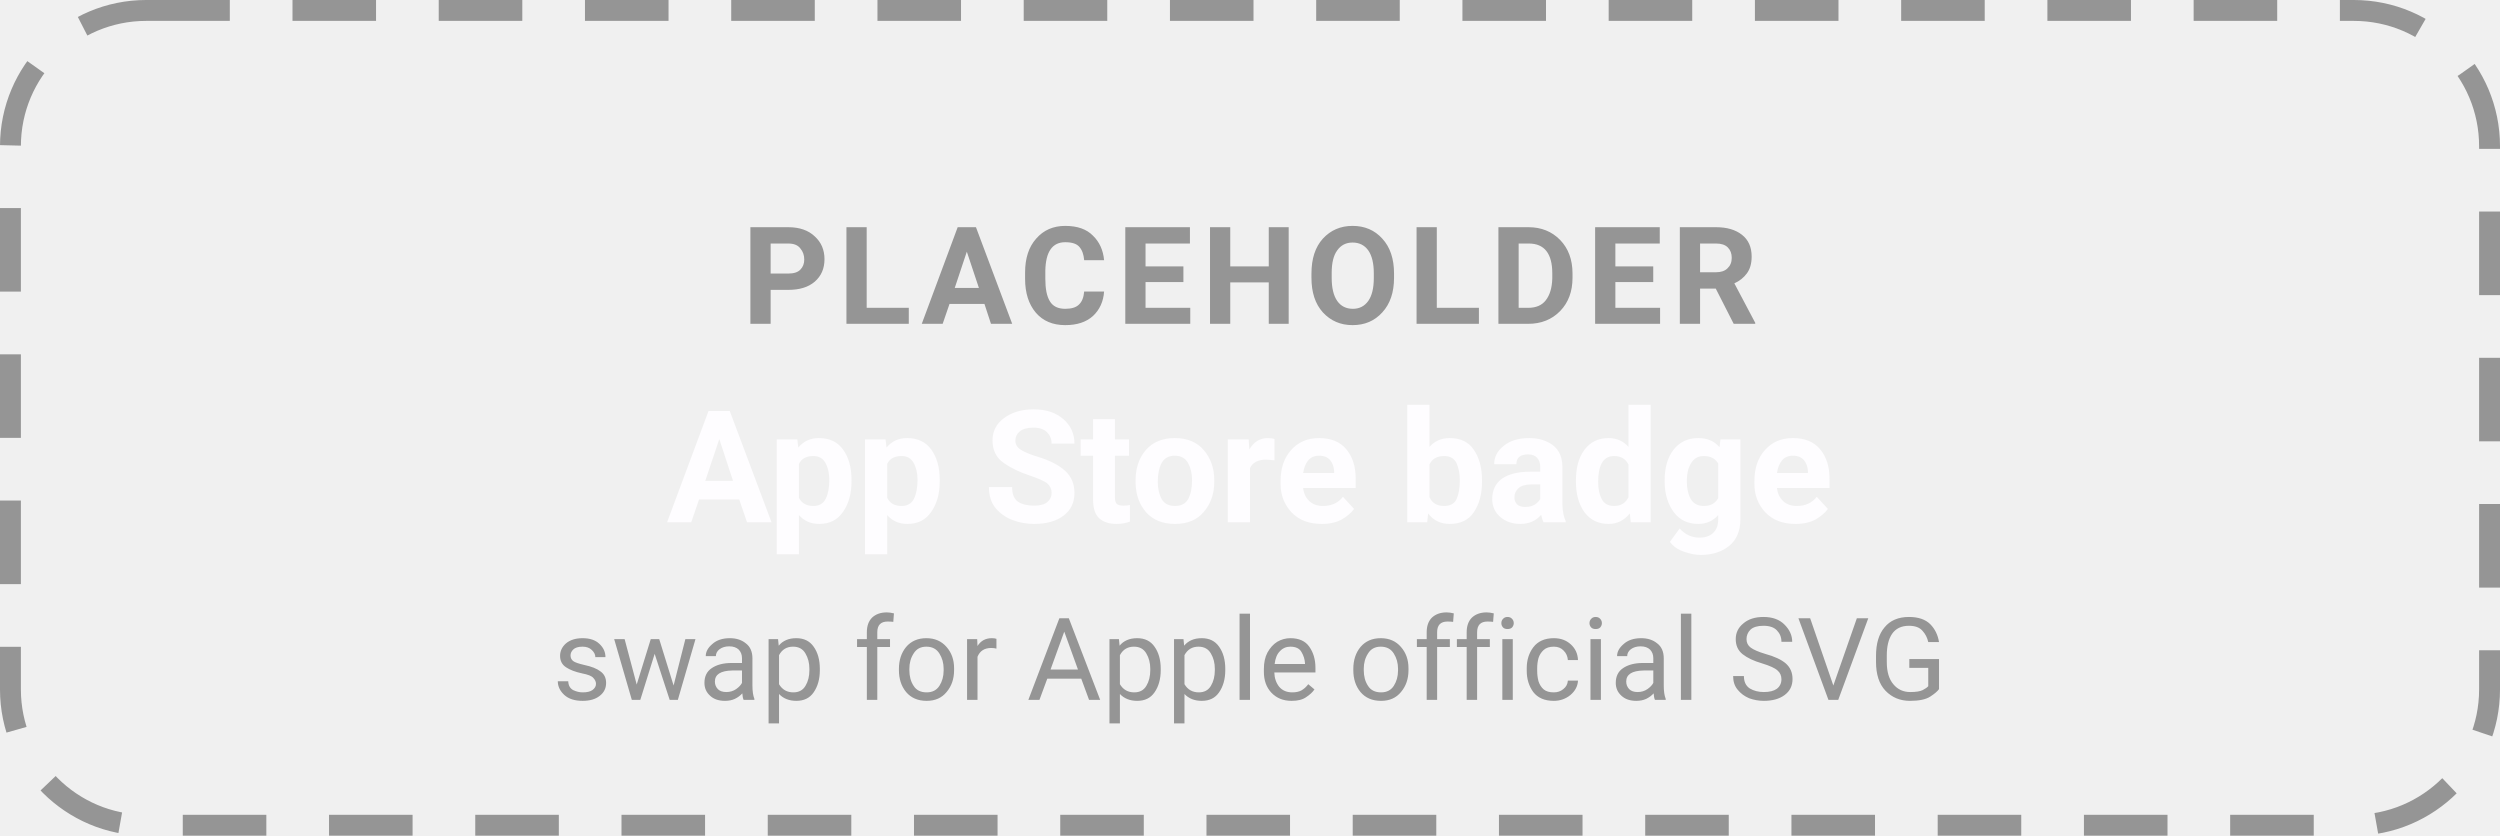
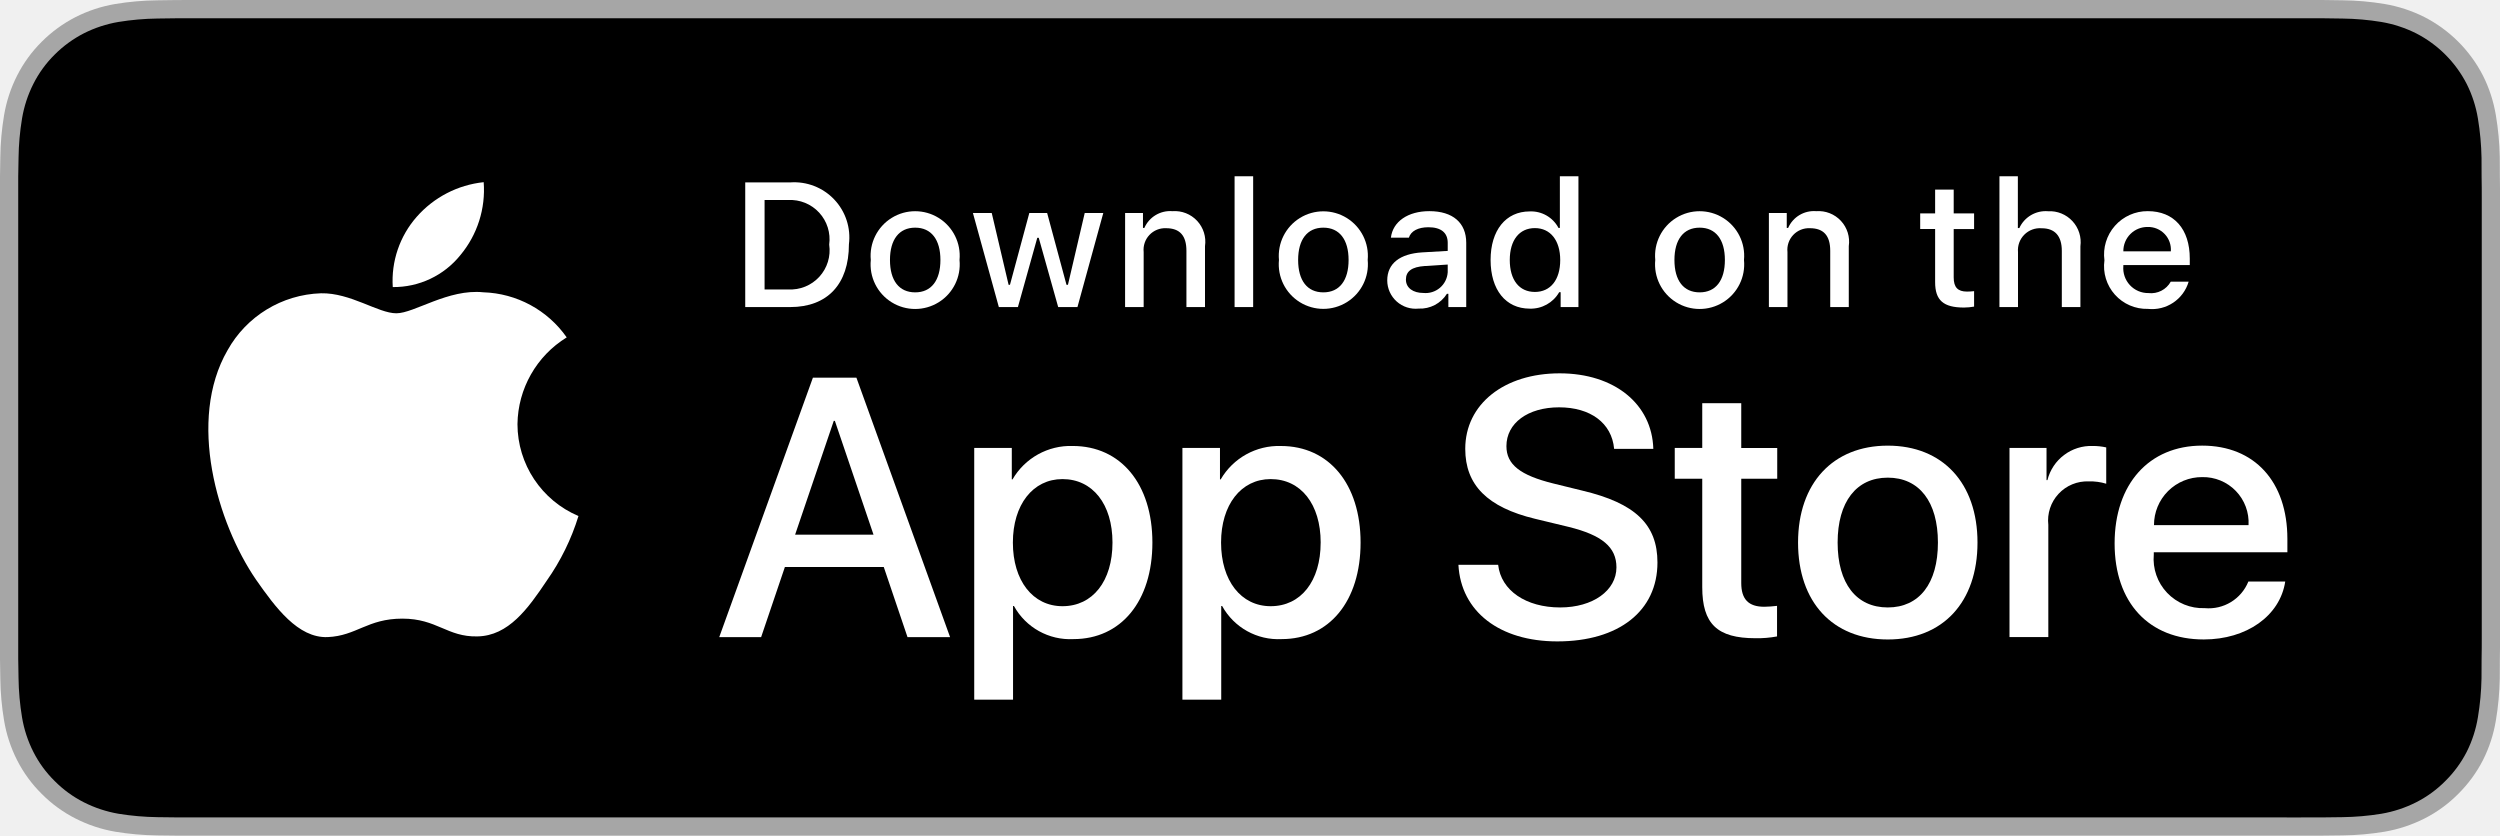
- <svg xmlns="http://www.w3.org/2000/svg" width="119.664" height="40" viewBox="0 0 119.664 40" role="img" aria-label="Placeholder for Apple's Download on the App Store badge">
-   <rect x="0.5" y="0.5" width="118.664" height="39" rx="6.5" fill="none" stroke="#959595" stroke-width="1" stroke-dasharray="4 3" />
-   <text x="59.832" y="15.5" fill="#959595" font-family="ui-sans-serif, -apple-system, Segoe UI, Roboto, sans-serif" font-size="6.5" font-weight="600" letter-spacing="0.4" text-anchor="middle">PLACEHOLDER</text>
-   <text x="59.832" y="25" fill="#FEFDFF" font-family="ui-sans-serif, -apple-system, Segoe UI, Roboto, sans-serif" font-size="7.5" font-weight="600" text-anchor="middle">App Store badge</text>
-   <text x="59.832" y="33.5" fill="#959595" font-family="ui-sans-serif, -apple-system, Segoe UI, Roboto, sans-serif" font-size="5.5" text-anchor="middle">swap for Apple official SVG</text>
+ <svg xmlns="http://www.w3.org/2000/svg" id="livetype" width="119.664" height="40" viewBox="0 0 119.664 40">
+   <g>
+     <g>
+       <g>
+         <path d="M110.135,0H9.535c-.367,0-.729,0-1.095.002-.306.002-.61.008-.919.013A13.215,13.215,0,0,0,5.517.191a6.665,6.665,0,0,0-1.901.627A6.438,6.438,0,0,0,1.998,1.997,6.258,6.258,0,0,0,.819,3.618a6.601,6.601,0,0,0-.625,1.903,12.993,12.993,0,0,0-.179,2.002C.006,7.83.005,8.138,0,8.444V31.559c.005.31.006.611.015.922a12.992,12.992,0,0,0,.179,2.002,6.588,6.588,0,0,0,.625,1.904A6.208,6.208,0,0,0,1.998,38.001a6.274,6.274,0,0,0,1.619,1.179,6.701,6.701,0,0,0,1.901.631,13.455,13.455,0,0,0,2.004.177c.309.007.613.011.919.011C8.806,40,9.168,40,9.535,40H110.135c.359,0,.725,0,1.084-.002.305,0,.617-.004.922-.011a13.279,13.279,0,0,0,2-.177,6.804,6.804,0,0,0,1.908-.631,6.277,6.277,0,0,0,1.617-1.179,6.395,6.395,0,0,0,1.182-1.614,6.604,6.604,0,0,0,.619-1.904,13.506,13.506,0,0,0,.186-2.002c.004-.311.004-.611.004-.922.008-.363.008-.725.008-1.094V9.536c0-.366,0-.729-.008-1.092,0-.307,0-.614-.004-.921a13.507,13.507,0,0,0-.186-2.002,6.618,6.618,0,0,0-.619-1.903,6.466,6.466,0,0,0-2.799-2.8,6.768,6.768,0,0,0-1.908-.627,13.044,13.044,0,0,0-2-.177c-.305-.005-.617-.011-.922-.013-.359-.002-.725-.002-1.084-.002Z" style="fill: #a6a6a6" />
+         <path d="M8.445,39.125c-.305,0-.602-.004-.904-.011a12.687,12.687,0,0,1-1.869-.163,5.884,5.884,0,0,1-1.657-.548,5.406,5.406,0,0,1-1.397-1.017,5.321,5.321,0,0,1-1.021-1.397,5.722,5.722,0,0,1-.543-1.657,12.414,12.414,0,0,1-.167-1.875c-.006-.211-.015-.913-.015-.913V8.444S.882,7.753.888,7.55a12.37,12.37,0,0,1,.166-1.872,5.755,5.755,0,0,1,.543-1.662A5.373,5.373,0,0,1,2.612,2.618,5.565,5.565,0,0,1,4.014,1.595a5.823,5.823,0,0,1,1.653-.544A12.586,12.586,0,0,1,7.543.887L8.445.875H111.214l.913.013a12.385,12.385,0,0,1,1.858.163,5.938,5.938,0,0,1,1.671.548,5.594,5.594,0,0,1,2.415,2.42,5.763,5.763,0,0,1,.535,1.649,12.995,12.995,0,0,1,.174,1.887c.003.283.003.587.003.89.008.375.008.732.008,1.092V30.465c0,.363,0,.718-.008,1.075,0,.325,0,.623-.004.93a12.731,12.731,0,0,1-.171,1.853,5.739,5.739,0,0,1-.54,1.67,5.48,5.48,0,0,1-1.016,1.386,5.413,5.413,0,0,1-1.399,1.022,5.862,5.862,0,0,1-1.668.55,12.542,12.542,0,0,1-1.869.163c-.293.007-.6.011-.897.011l-1.084.002Z" />
+       </g>
+       <g id="_Group_" data-name="&lt;Group&gt;">
+         <g id="_Group_2" data-name="&lt;Group&gt;">
+           <g id="_Group_3" data-name="&lt;Group&gt;">
+             <path id="_Path_" data-name="&lt;Path&gt;" d="M24.769,20.301a4.949,4.949,0,0,1,2.357-4.152,5.066,5.066,0,0,0-3.991-2.158c-1.679-.176-3.307,1.005-4.163,1.005-.872,0-2.19-.987-3.608-.958a5.315,5.315,0,0,0-4.473,2.728c-1.934,3.348-.491,8.269,1.361,10.976.927,1.325,2.01,2.806,3.428,2.753,1.387-.058,1.905-.884,3.579-.884,1.659,0,2.145.884,3.591.851,1.488-.024,2.426-1.331,3.321-2.669a10.962,10.962,0,0,0,1.518-3.093A4.782,4.782,0,0,1,24.769,20.301Z" style="fill: #fff" />
+             <path id="_Path_2" data-name="&lt;Path&gt;" d="M22.037,12.211a4.872,4.872,0,0,0,1.115-3.491,4.957,4.957,0,0,0-3.208,1.66,4.636,4.636,0,0,0-1.144,3.361A4.099,4.099,0,0,0,22.037,12.211Z" style="fill: #fff" />
+           </g>
+         </g>
+         <g>
+           <path d="M42.302,27.14h-4.733l-1.137,3.356H34.427l4.483-12.418h2.083l4.483,12.418H43.438ZM38.059,25.591h3.752l-1.85-5.447h-.052Z" style="fill: #fff" />
+           <path d="M55.16,25.97c0,2.813-1.506,4.621-3.778,4.621a3.069,3.069,0,0,1-2.849-1.584h-.043v4.484h-1.858V21.442H48.43v1.506h.034a3.212,3.212,0,0,1,2.883-1.601C53.645,21.348,55.16,23.164,55.16,25.97Zm-1.91,0c0-1.833-.947-3.038-2.393-3.038-1.42,0-2.375,1.23-2.375,3.038,0,1.824.955,3.046,2.375,3.046C52.302,29.016,53.25,27.819,53.25,25.97Z" style="fill: #fff" />
+           <path d="M65.125,25.97c0,2.813-1.506,4.621-3.778,4.621a3.069,3.069,0,0,1-2.849-1.584h-.043v4.484h-1.858V21.442H58.395v1.506h.034A3.212,3.212,0,0,1,61.312,21.348C63.61,21.348,65.125,23.164,65.125,25.97Zm-1.91,0c0-1.833-.947-3.038-2.393-3.038-1.42,0-2.375,1.23-2.375,3.038,0,1.824.955,3.046,2.375,3.046C62.267,29.016,63.214,27.819,63.214,25.97Z" style="fill: #fff" />
+           <path d="M71.71,27.036c.138,1.231,1.334,2.04,2.969,2.04,1.566,0,2.693-.809,2.693-1.919,0-.964-.68-1.541-2.289-1.937l-1.609-.388c-2.28-.551-3.339-1.617-3.339-3.348,0-2.143,1.867-3.614,4.519-3.614,2.624,0,4.423,1.472,4.483,3.614h-1.876c-.112-1.239-1.137-1.987-2.634-1.987s-2.521.757-2.521,1.858c0,.878.654,1.395,2.255,1.79l1.368.336c2.548.603,3.606,1.626,3.606,3.442,0,2.323-1.851,3.778-4.794,3.778-2.754,0-4.613-1.421-4.733-3.667Z" style="fill: #fff" />
+           <path d="M83.346,19.3v2.143h1.722v1.472H83.346v4.991c0,.775.345,1.137,1.102,1.137a5.808,5.808,0,0,0,.611-.043v1.463a5.104,5.104,0,0,1-1.032.086c-1.833,0-2.548-.688-2.548-2.444V22.914H80.163V21.442H81.479V19.3Z" style="fill: #fff" />
+           <path d="M86.065,25.97c0-2.849,1.678-4.639,4.294-4.639,2.625,0,4.295,1.79,4.295,4.639,0,2.856-1.661,4.639-4.295,4.639C87.726,30.608,86.065,28.826,86.065,25.97Zm6.695,0c0-1.954-.896-3.107-2.401-3.107s-2.4,1.162-2.4,3.107c0,1.962.895,3.106,2.4,3.106S92.76,27.932,92.76,25.97Z" style="fill: #fff" />
+           <path d="M96.186,21.442h1.772v1.541h.043a2.159,2.159,0,0,1,2.178-1.636,2.866,2.866,0,0,1,.637.069v1.738a2.598,2.598,0,0,0-.835-.112,1.873,1.873,0,0,0-1.937,2.083v5.37h-1.858Z" style="fill: #fff" />
+           <path d="M109.384,27.837c-.25,1.644-1.851,2.771-3.898,2.771-2.634,0-4.269-1.765-4.269-4.596,0-2.84,1.644-4.682,4.19-4.682,2.505,0,4.08,1.721,4.08,4.466v.637h-6.395v.112a2.358,2.358,0,0,0,2.436,2.564,2.048,2.048,0,0,0,2.091-1.273Zm-6.282-2.702h4.526a2.177,2.177,0,0,0-2.221-2.298A2.292,2.292,0,0,0,103.102,25.135Z" style="fill: #fff" />
+         </g>
+       </g>
+     </g>
+     <g id="_Group_4" data-name="&lt;Group&gt;">
+       <g>
+         <path d="M37.826,8.731a2.64,2.64,0,0,1,2.808,2.965c0,1.906-1.03,3.002-2.808,3.002H35.671V8.731Zm-1.229,5.123h1.125a1.876,1.876,0,0,0,1.968-2.146,1.881,1.881,0,0,0-1.968-2.134h-1.125Z" style="fill: #fff" />
+         <path d="M41.681,12.444a2.133,2.133,0,1,1,4.247,0,2.134,2.134,0,1,1-4.247,0Zm3.333,0c0-.976-.438-1.547-1.208-1.547-.772,0-1.207.571-1.207,1.547,0,.984.435,1.55,1.207,1.55C44.575,13.995,45.014,13.424,45.014,12.444Z" style="fill: #fff" />
+         <path d="M51.573,14.698h-.922l-.931-3.316h-.07l-.927,3.316h-.913l-1.241-4.503h.901l.807,3.436h.066l.926-3.436h.853l.926,3.436h.07l.803-3.436h.889Z" style="fill: #fff" />
+         <path d="M53.854,10.195H54.709v.715h.066a1.348,1.348,0,0,1,1.344-.802,1.465,1.465,0,0,1,1.559,1.675v2.915h-.889V12.006c0-.724-.314-1.083-.972-1.083a1.033,1.033,0,0,0-1.075,1.141v2.634h-.889Z" style="fill: #fff" />
+         <path d="M59.094,8.437h.889v6.261h-.889Z" style="fill: #fff" />
+         <path d="M61.218,12.444a2.133,2.133,0,1,1,4.248,0,2.134,2.134,0,1,1-4.248,0Zm3.333,0c0-.976-.438-1.547-1.208-1.547-.772,0-1.207.571-1.207,1.547,0,.984.435,1.55,1.207,1.55C64.112,13.995,64.551,13.424,64.551,12.444Z" style="fill: #fff" />
+         <path d="M66.401,13.424c0-.811.604-1.278,1.675-1.344l1.22-.07v-.389c0-.476-.314-.744-.922-.744-.496,0-.84.182-.938.5h-.86c.091-.773.818-1.27,1.84-1.27,1.129,0,1.766.562,1.766,1.513v3.077h-.855v-.633h-.07a1.515,1.515,0,0,1-1.353.707A1.36,1.36,0,0,1,66.401,13.424Zm2.895-.385v-.376l-1.1.07c-.62.042-.901.252-.901.649,0,.405.352.641.835.641A1.062,1.062,0,0,0,69.295,13.04Z" style="fill: #fff" />
+         <path d="M71.348,12.444c0-1.423.731-2.324,1.869-2.324a1.484,1.484,0,0,1,1.381.79h.066V8.437h.889v6.261h-.852v-.711h-.07a1.563,1.563,0,0,1-1.414.786C72.072,14.772,71.348,13.871,71.348,12.444Zm.918,0c0,.955.45,1.53,1.203,1.53.749,0,1.212-.583,1.212-1.526,0-.938-.468-1.53-1.212-1.53C72.721,10.918,72.266,11.497,72.266,12.444Z" style="fill: #fff" />
+         <path d="M79.23,12.444a2.133,2.133,0,1,1,4.247,0,2.134,2.134,0,1,1-4.247,0Zm3.333,0c0-.976-.438-1.547-1.208-1.547-.772,0-1.207.571-1.207,1.547,0,.984.435,1.55,1.207,1.55C82.125,13.995,82.563,13.424,82.563,12.444Z" style="fill: #fff" />
+         <path d="M84.669,10.195h.855v.715h.066a1.348,1.348,0,0,1,1.344-.802,1.465,1.465,0,0,1,1.559,1.675v2.915H87.605V12.006c0-.724-.314-1.083-.972-1.083a1.033,1.033,0,0,0-1.075,1.141v2.634h-.889Z" style="fill: #fff" />
+         <path d="M93.515,9.074v1.142h.976v.749h-.976V13.279c0,.472.194.678.637.678a2.967,2.967,0,0,0,.339-.021v.74a2.916,2.916,0,0,1-.483.045c-.988,0-1.382-.348-1.382-1.216v-2.543h-.715v-.749h.715V9.074Z" style="fill: #fff" />
+         <path d="M95.705,8.437h.881v2.481h.07a1.386,1.386,0,0,1,1.373-.807,1.483,1.483,0,0,1,1.551,1.679v2.907H98.69v-2.688c0-.719-.335-1.083-.963-1.083a1.052,1.052,0,0,0-1.134,1.142v2.63h-.889Z" style="fill: #fff" />
+         <path d="M104.761,13.482a1.828,1.828,0,0,1-1.951,1.303A2.045,2.045,0,0,1,100.73,12.46a2.077,2.077,0,0,1,2.076-2.353c1.253,0,2.009.856,2.009,2.27V12.688h-3.18v.05a1.19,1.19,0,0,0,1.199,1.29,1.079,1.079,0,0,0,1.071-.546Zm-3.126-1.451h2.274a1.086,1.086,0,0,0-1.108-1.167A1.152,1.152,0,0,0,101.635,12.031Z" style="fill: #fff" />
+       </g>
+     </g>
+   </g>
</svg>
